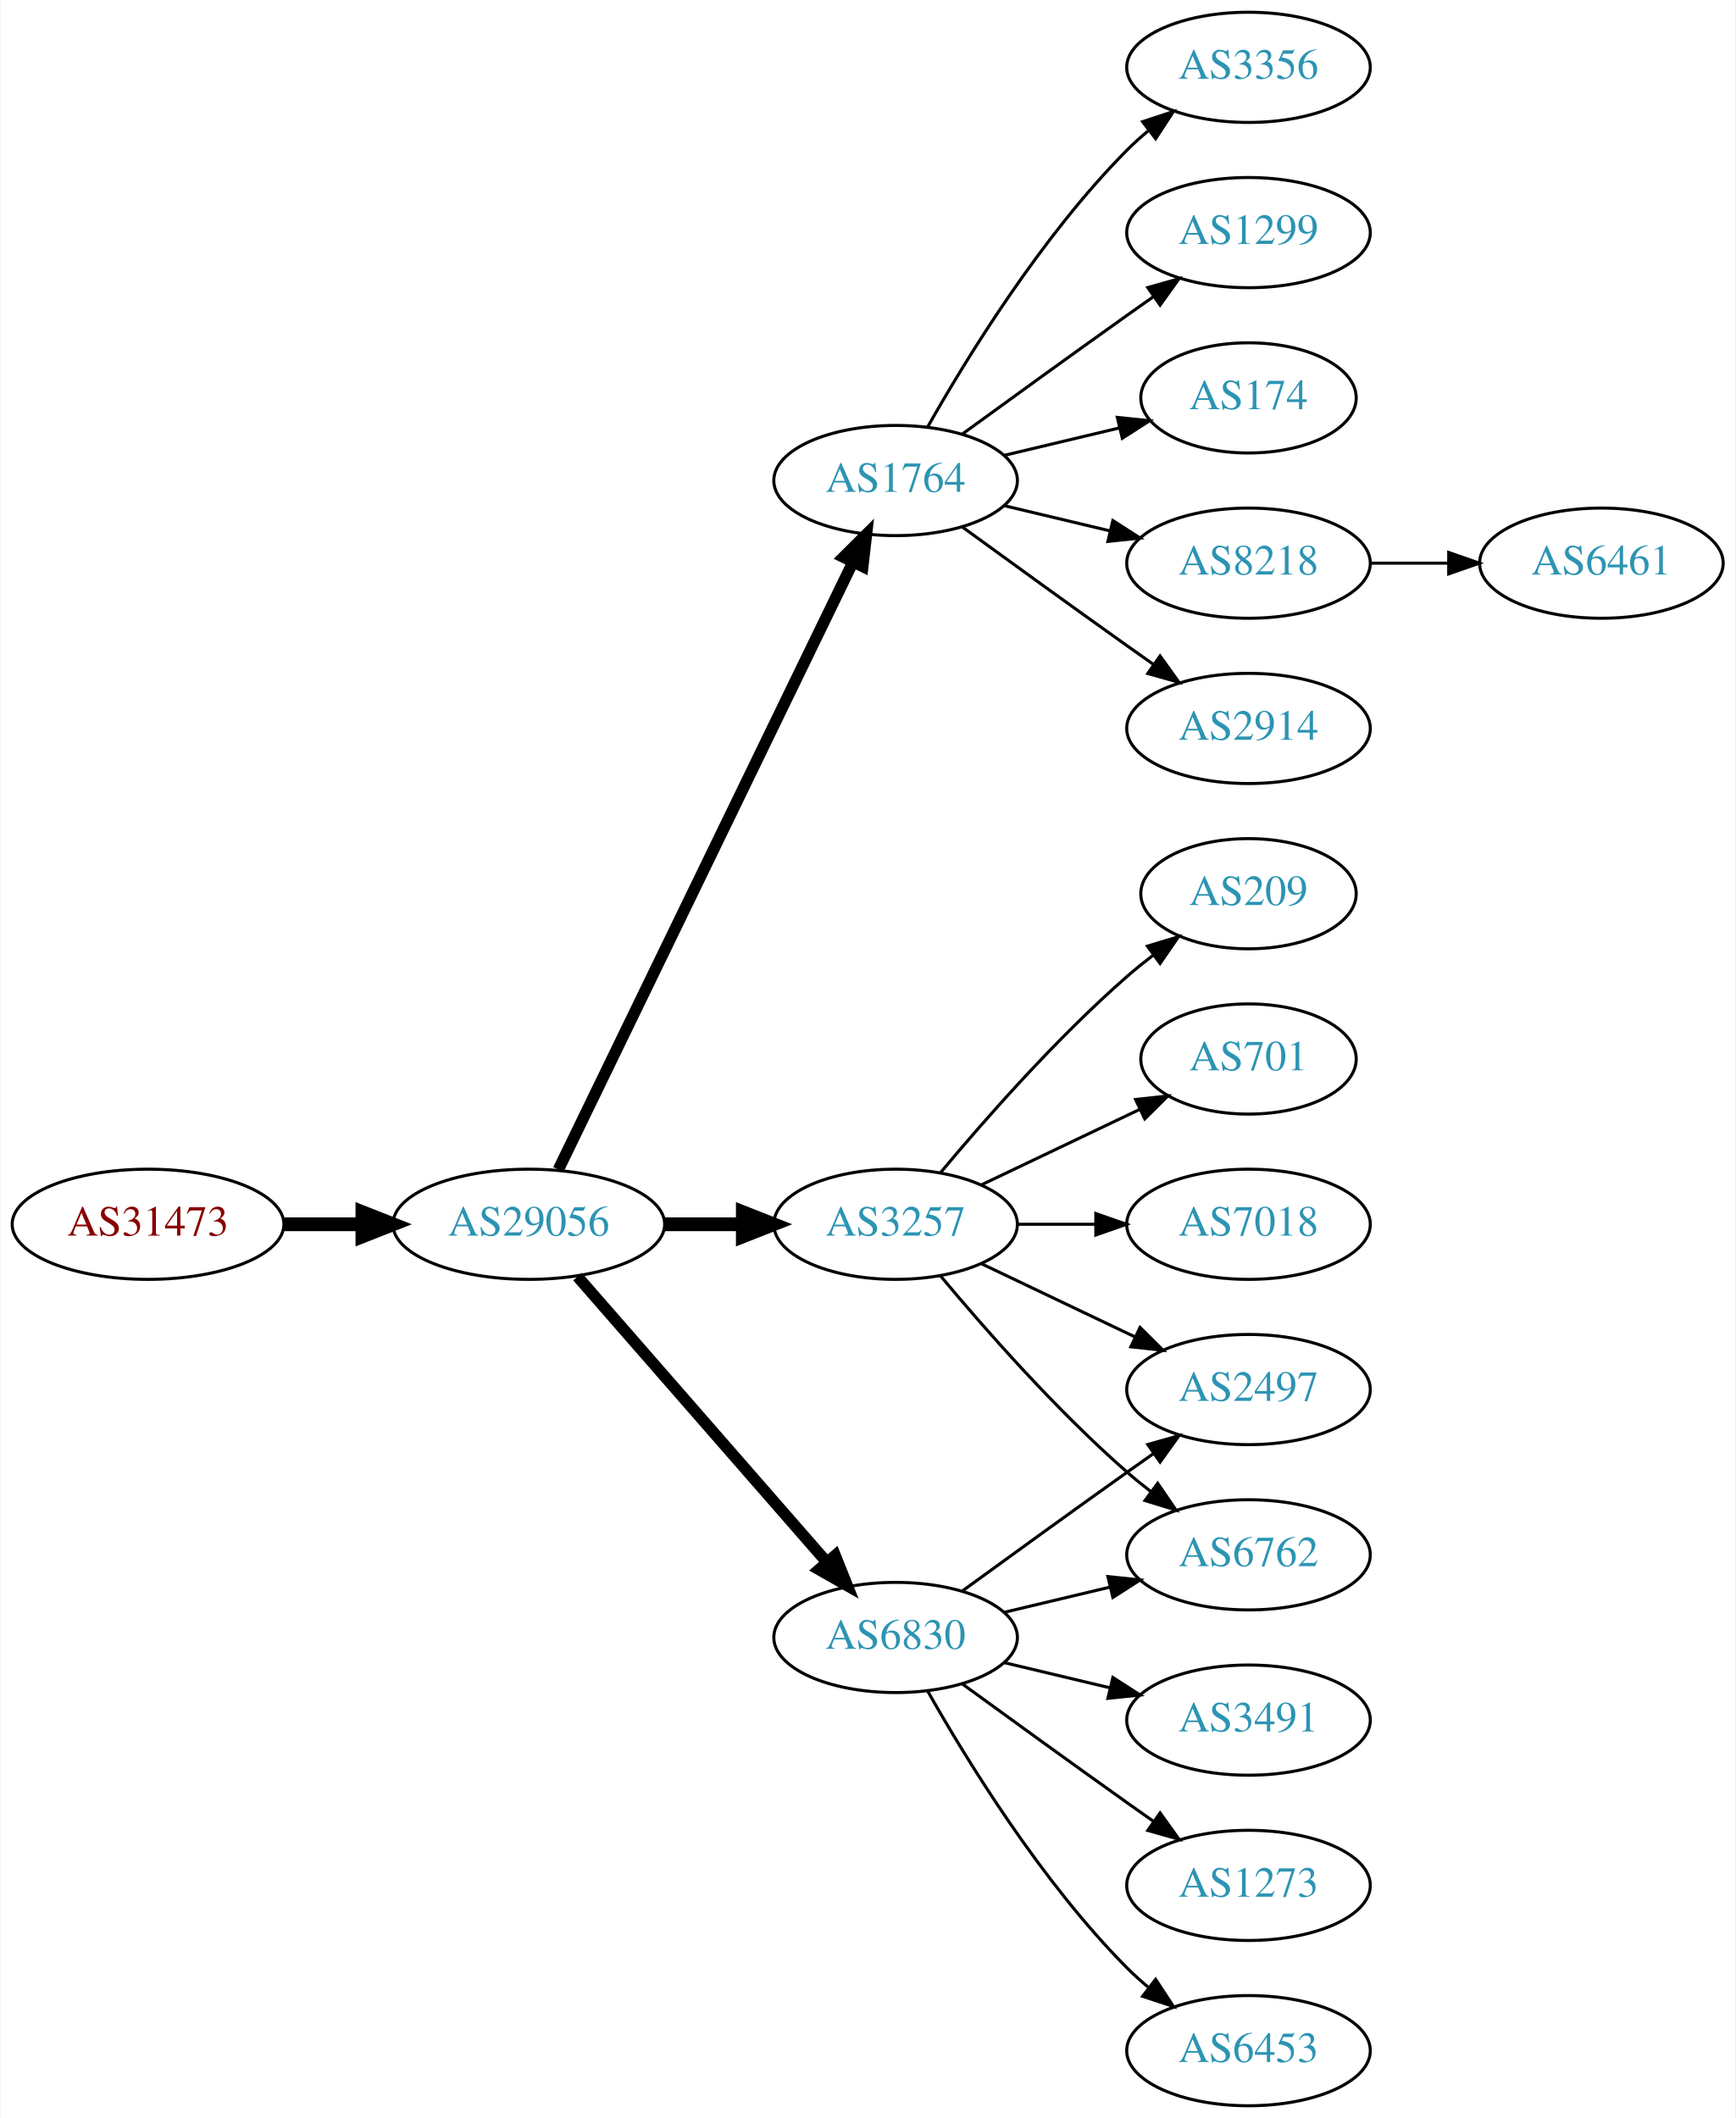
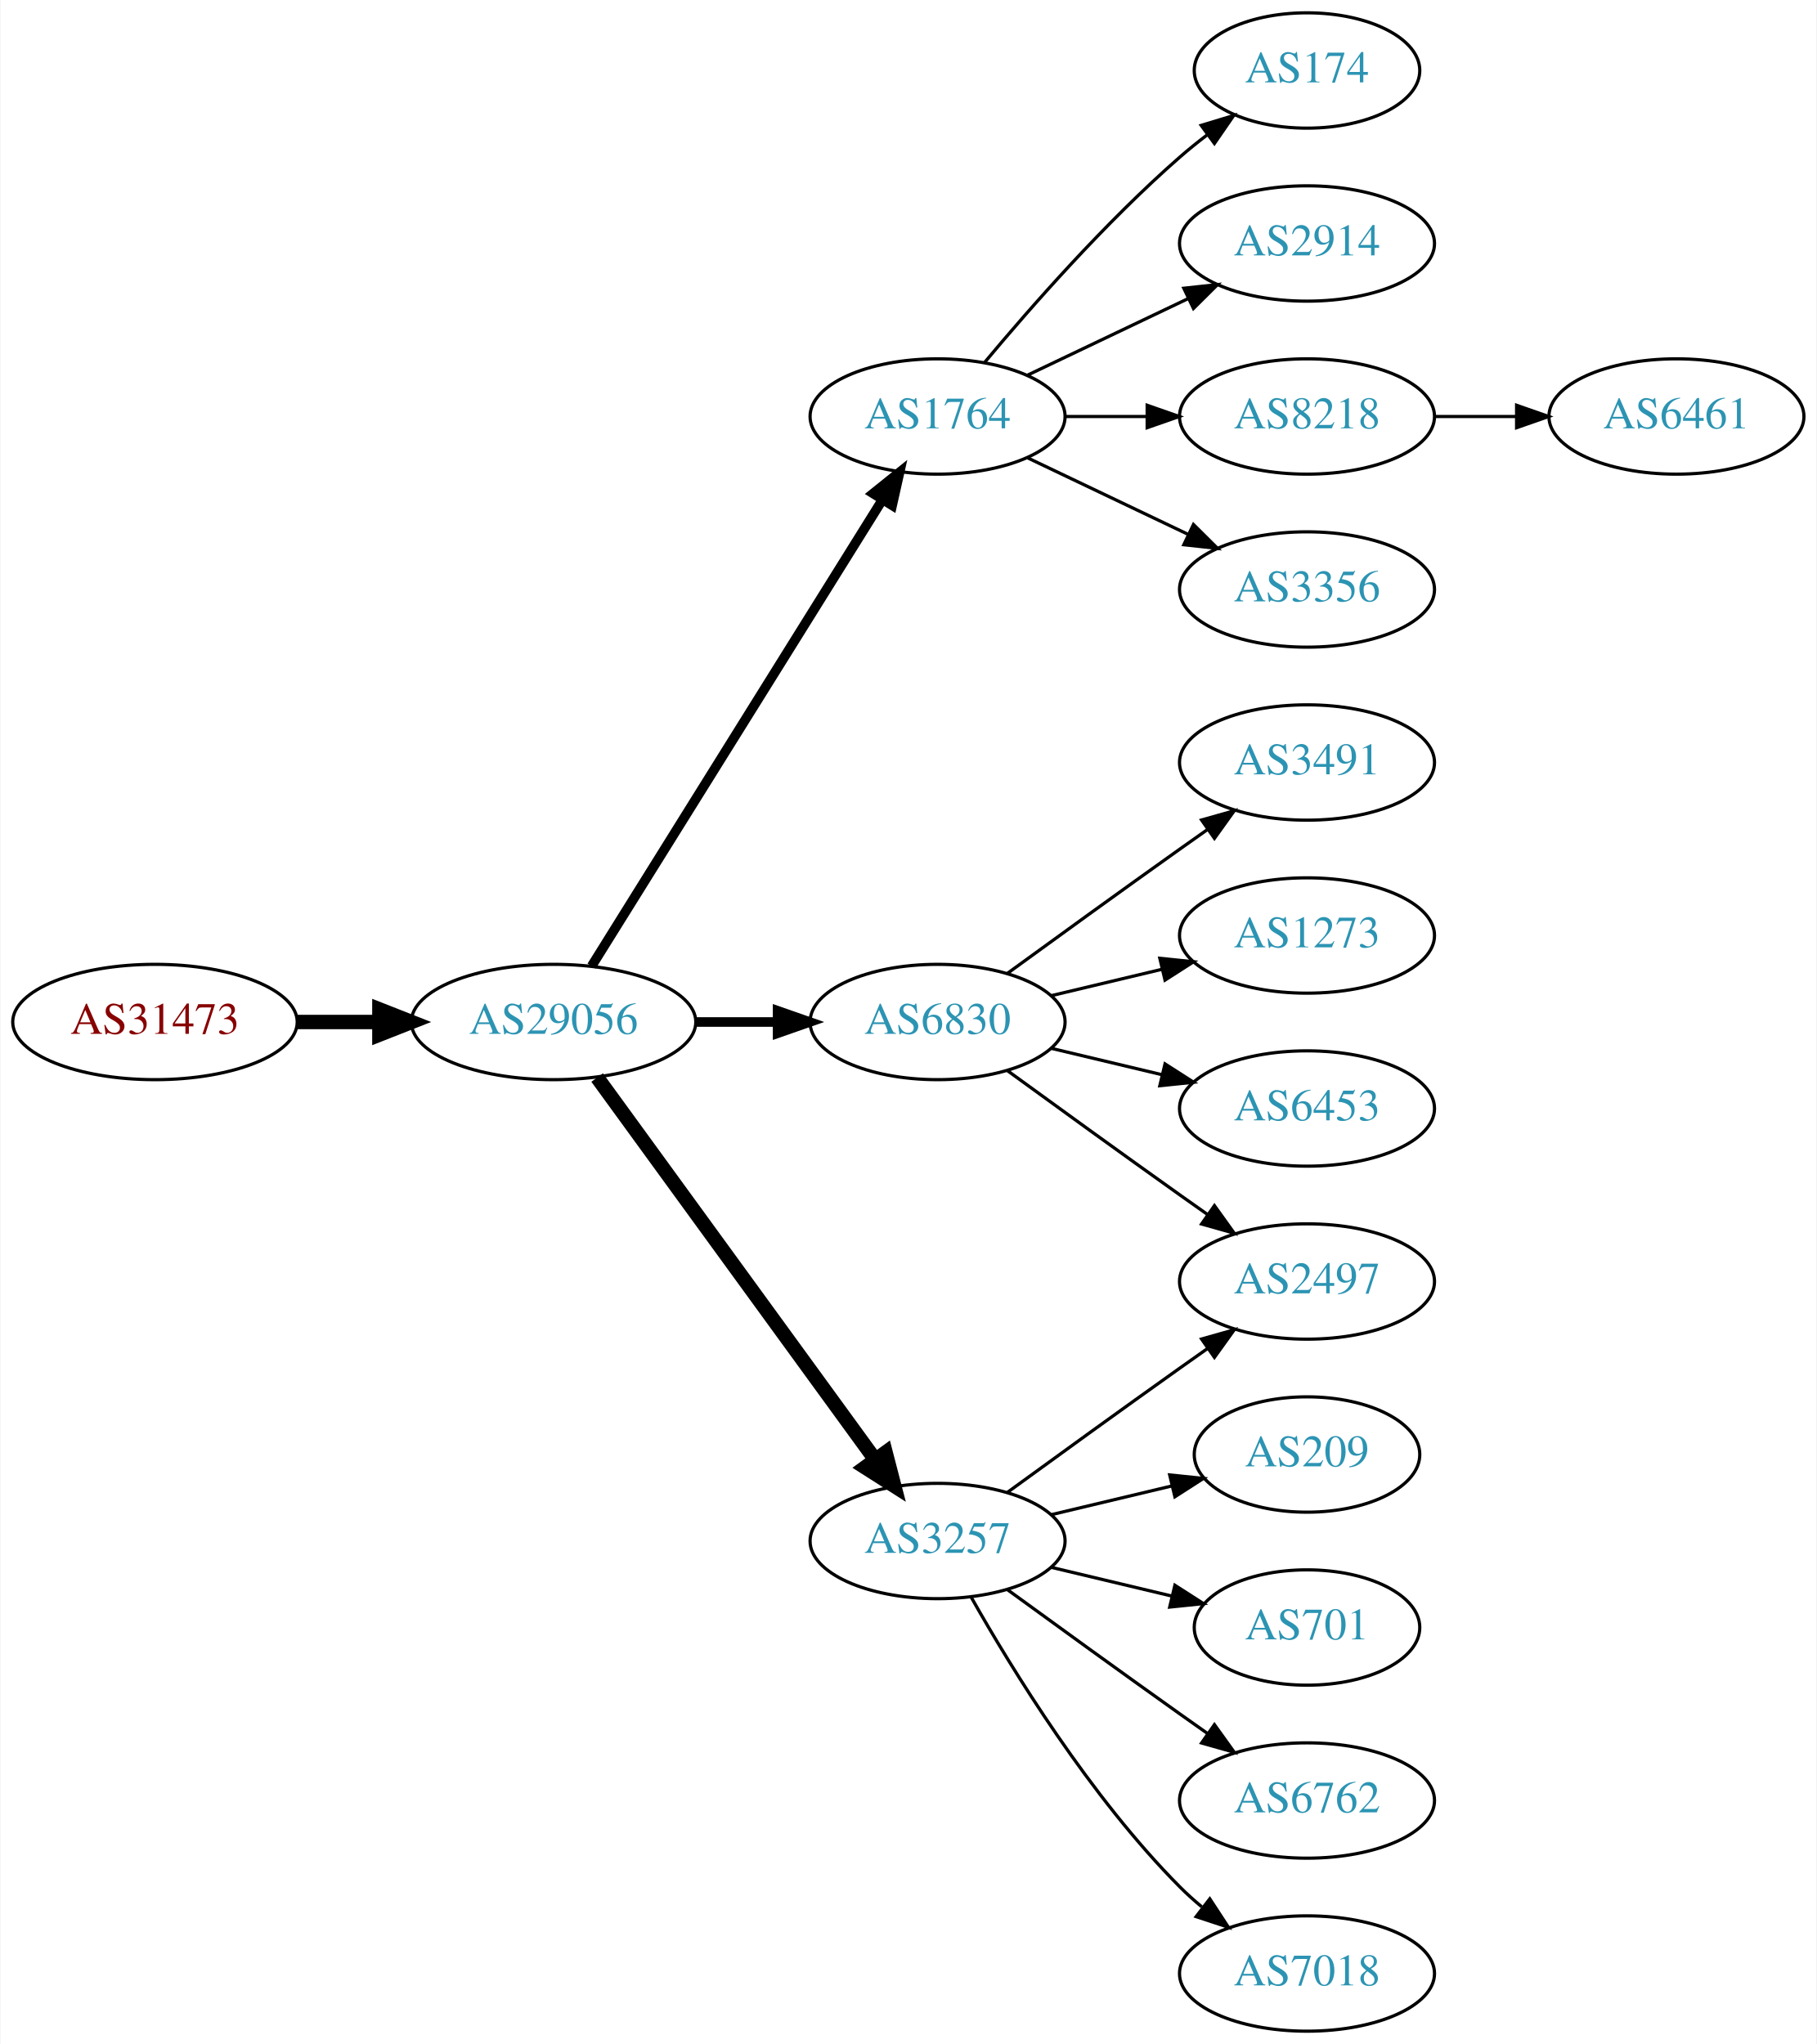
- <svg xmlns="http://www.w3.org/2000/svg" xmlns:xlink="http://www.w3.org/1999/xlink" width="567pt" height="692pt" viewBox="0.00 0.00 566.66 692.00">
-   <g id="graph0" class="graph" transform="scale(1 1) rotate(0) translate(4 688)">
-     <polygon fill="white" stroke="none" points="-4,4 -4,-688 562.663,-688 562.663,4 -4,4" />
+ <svg xmlns="http://www.w3.org/2000/svg" xmlns:xlink="http://www.w3.org/1999/xlink" width="567pt" height="638pt" viewBox="0.00 0.00 566.66 638.00">
+   <g id="graph0" class="graph" transform="scale(1 1) rotate(0) translate(4 634)">
+     <polygon fill="white" stroke="none" points="-4,4 -4,-634 562.663,-634 562.663,4 -4,4" />
    <g id="node1" class="node">
      <g id="a_node1">
        <a xlink:href="/asn/31473" xlink:title="AS31473 ~ BearingPoint Technology GmbH [AT]">
-           <ellipse fill="#ffffff" stroke="black" cx="44.196" cy="-288" rx="44.393" ry="18" />
-           <text text-anchor="middle" x="44.196" y="-284.3" font-family="Times,serif" font-size="14.00" fill="#880000">AS31473</text>
+           <ellipse fill="#ffffff" stroke="black" cx="44.196" cy="-315" rx="44.393" ry="18" />
+           <text text-anchor="middle" x="44.196" y="-311.3" font-family="Times,serif" font-size="14.00" fill="#880000">AS31473</text>
        </a>
      </g>
    </g>
    <g id="node2" class="node">
      <g id="a_node2">
        <a xlink:href="/asn/29056" xlink:title="AS29056 ~ Citycom Telekommunikation GmbH [AT]">
-           <ellipse fill="#ffffff" stroke="black" cx="168.588" cy="-288" rx="44.393" ry="18" />
-           <text text-anchor="middle" x="168.588" y="-284.3" font-family="Times,serif" font-size="14.00" fill="#2c94b3">AS29056</text>
+           <ellipse fill="#ffffff" stroke="black" cx="168.588" cy="-315" rx="44.393" ry="18" />
+           <text text-anchor="middle" x="168.588" y="-311.3" font-family="Times,serif" font-size="14.00" fill="#2c94b3">AS29056</text>
        </a>
      </g>
    </g>
    <g id="edge1" class="edge">
-       <path fill="none" stroke="black" stroke-width="4.5" d="M88.692,-288C96.898,-288 105.569,-288 114.041,-288" />
-       <polygon fill="black" stroke="black" stroke-width="4.5" points="114.233,-291.938 124.233,-288 114.233,-284.063 114.233,-291.938" />
+       <path fill="none" stroke="black" stroke-width="4.5" d="M88.692,-315C96.898,-315 105.569,-315 114.041,-315" />
+       <polygon fill="black" stroke="black" stroke-width="4.5" points="114.233,-318.938 124.233,-315 114.233,-311.063 114.233,-318.938" />
    </g>
    <g id="node3" class="node">
      <g id="a_node3">
        <a xlink:href="/asn/1764" xlink:title="AS1764 ~ NEXTLAYER-AS [AT]">
-           <ellipse fill="#ffffff" stroke="black" cx="288.431" cy="-531" rx="39.794" ry="18" />
-           <text text-anchor="middle" x="288.431" y="-527.3" font-family="Times,serif" font-size="14.00" fill="#2c94b3">AS1764</text>
+           <ellipse fill="#ffffff" stroke="black" cx="288.431" cy="-504" rx="39.794" ry="18" />
+           <text text-anchor="middle" x="288.431" y="-500.3" font-family="Times,serif" font-size="14.00" fill="#2c94b3">AS1764</text>
        </a>
      </g>
    </g>
    <g id="edge2" class="edge">
-       <path fill="none" stroke="black" stroke-width="3.75" d="M178.253,-305.868C198.734,-348.101 250.221,-454.272 274.447,-504.227" />
-       <polygon fill="black" stroke="black" stroke-width="3.75" points="271.399,-505.963 278.912,-513.433 277.697,-502.908 271.399,-505.963" />
+       <path fill="none" stroke="black" stroke-width="3" d="M180.463,-332.442C201.247,-365.775 246.707,-438.686 271.136,-477.866" />
+       <polygon fill="black" stroke="black" stroke-width="3" points="268.321,-479.966 276.582,-486.6 274.261,-476.263 268.321,-479.966" />
    </g>
    <g id="node4" class="node">
      <g id="a_node4">
-         <a xlink:href="/asn/3257" xlink:title="AS3257 ~ GTT [DE]">
-           <ellipse fill="#ffffff" stroke="black" cx="288.431" cy="-288" rx="39.794" ry="18" />
-           <text text-anchor="middle" x="288.431" y="-284.3" font-family="Times,serif" font-size="14.00" fill="#2c94b3">AS3257</text>
+         <a xlink:href="/asn/6830" xlink:title="AS6830 ~ LGI-UPC [AT]">
+           <ellipse fill="#ffffff" stroke="black" cx="288.431" cy="-315" rx="39.794" ry="18" />
+           <text text-anchor="middle" x="288.431" y="-311.3" font-family="Times,serif" font-size="14.00" fill="#2c94b3">AS6830</text>
        </a>
      </g>
    </g>
    <g id="edge3" class="edge">
-       <path fill="none" stroke="black" stroke-width="4.5" d="M212.799,-288C221.112,-288 229.875,-288 238.357,-288" />
-       <polygon fill="black" stroke="black" stroke-width="4.5" points="238.516,-291.938 248.516,-288 238.516,-284.063 238.516,-291.938" />
+       <path fill="none" stroke="black" stroke-width="3" d="M212.799,-315C221.112,-315 229.875,-315 238.357,-315" />
+       <polygon fill="black" stroke="black" stroke-width="3" points="238.516,-318.5 248.516,-315 238.516,-311.5 238.516,-318.5" />
    </g>
    <g id="node5" class="node">
      <g id="a_node5">
-         <a xlink:href="/asn/6830" xlink:title="AS6830 ~ LGI-UPC [AT]">
+         <a xlink:href="/asn/3257" xlink:title="AS3257 ~ GTT [DE]">
          <ellipse fill="#ffffff" stroke="black" cx="288.431" cy="-153" rx="39.794" ry="18" />
-           <text text-anchor="middle" x="288.431" y="-149.3" font-family="Times,serif" font-size="14.00" fill="#2c94b3">AS6830</text>
+           <text text-anchor="middle" x="288.431" y="-149.3" font-family="Times,serif" font-size="14.00" fill="#2c94b3">AS3257</text>
        </a>
      </g>
    </g>
    <g id="edge4" class="edge">
-       <path fill="none" stroke="black" stroke-width="3.75" d="M184.513,-270.902C205.056,-247.369 242.175,-204.845 265.771,-177.813" />
-       <polygon fill="black" stroke="black" stroke-width="3.75" points="268.688,-179.794 272.627,-169.959 263.414,-175.191 268.688,-179.794" />
+       <path fill="none" stroke="black" stroke-width="4.5" d="M182.199,-297.663C203.02,-269.04 244.683,-211.767 268.871,-178.514" />
+       <polygon fill="black" stroke="black" stroke-width="4.5" points="272.212,-180.615 274.91,-170.212 265.844,-175.983 272.212,-180.615" />
    </g>
    <g id="node6" class="node">
      <g id="a_node6">
-         <a xlink:href="/asn/2914" xlink:title="AS2914 ~ NTT America, Inc. [US]">
-           <ellipse fill="#ffffff" stroke="black" cx="403.724" cy="-450" rx="39.794" ry="18" />
-           <text text-anchor="middle" x="403.724" y="-446.3" font-family="Times,serif" font-size="14.00" fill="#2c94b3">AS2914</text>
+         <a xlink:href="/asn/174" xlink:title="AS174 ~ Cogent Communications [US]">
+           <ellipse fill="#ffffff" stroke="black" cx="403.724" cy="-612" rx="35.194" ry="18" />
+           <text text-anchor="middle" x="403.724" y="-608.3" font-family="Times,serif" font-size="14.00" fill="#2c94b3">AS174</text>
        </a>
      </g>
    </g>
    <g id="edge5" class="edge">
-       <path fill="none" stroke="black" d="M310.279,-515.778C325.213,-504.909 345.827,-489.975 364.077,-477 366.898,-474.995 369.841,-472.915 372.789,-470.841" />
-       <polygon fill="black" stroke="black" points="374.835,-473.681 381.013,-465.074 370.816,-467.95 374.835,-473.681" />
+       <path fill="none" stroke="black" d="M303.061,-520.817C317.343,-537.929 340.89,-564.745 364.077,-585 366.747,-587.332 369.62,-589.648 372.55,-591.886" />
+       <polygon fill="black" stroke="black" points="370.701,-594.87 380.841,-597.939 374.828,-589.216 370.701,-594.87" />
    </g>
    <g id="node7" class="node">
      <g id="a_node7">
-         <a xlink:href="/asn/3356" xlink:title="AS3356 ~ Level 3 Parent, LLC [US]">
-           <ellipse fill="#ffffff" stroke="black" cx="403.724" cy="-666" rx="39.794" ry="18" />
-           <text text-anchor="middle" x="403.724" y="-662.3" font-family="Times,serif" font-size="14.00" fill="#2c94b3">AS3356</text>
+         <a xlink:href="/asn/2914" xlink:title="AS2914 ~ NTT America, Inc. [US]">
+           <ellipse fill="#ffffff" stroke="black" cx="403.724" cy="-558" rx="39.794" ry="18" />
+           <text text-anchor="middle" x="403.724" y="-554.3" font-family="Times,serif" font-size="14.00" fill="#2c94b3">AS2914</text>
        </a>
      </g>
    </g>
    <g id="edge6" class="edge">
-       <path fill="none" stroke="black" d="M298.891,-548.49C311.672,-571.096 336.105,-610.886 364.077,-639 366.188,-641.121 368.484,-643.188 370.87,-645.171" />
-       <polygon fill="black" stroke="black" points="369.122,-648.242 379.185,-651.556 373.385,-642.69 369.122,-648.242" />
+       <path fill="none" stroke="black" d="M316.567,-516.934C331.561,-524.081 350.382,-533.052 366.605,-540.785" />
+       <polygon fill="black" stroke="black" points="365.276,-544.028 375.809,-545.171 368.288,-537.709 365.276,-544.028" />
    </g>
    <g id="node8" class="node">
      <g id="a_node8">
-         <a xlink:href="/asn/1299" xlink:title="AS1299 ~ Telia Carrier [EU]">
-           <ellipse fill="#ffffff" stroke="black" cx="403.724" cy="-612" rx="39.794" ry="18" />
-           <text text-anchor="middle" x="403.724" y="-608.3" font-family="Times,serif" font-size="14.00" fill="#2c94b3">AS1299</text>
-         </a>
-       </g>
-     </g>
-     <g id="edge7" class="edge">
-       <path fill="none" stroke="black" d="M310.279,-546.222C325.213,-557.091 345.827,-572.025 364.077,-585 366.898,-587.005 369.841,-589.085 372.789,-591.159" />
-       <polygon fill="black" stroke="black" points="370.816,-594.05 381.013,-596.926 374.835,-588.319 370.816,-594.05" />
-     </g>
-     <g id="node9" class="node">
-       <g id="a_node9">
-         <a xlink:href="/asn/174" xlink:title="AS174 ~ Cogent Communications [US]">
-           <ellipse fill="#ffffff" stroke="black" cx="403.724" cy="-558" rx="35.194" ry="18" />
-           <text text-anchor="middle" x="403.724" y="-554.3" font-family="Times,serif" font-size="14.00" fill="#2c94b3">AS174</text>
-         </a>
-       </g>
-     </g>
-     <g id="edge8" class="edge">
-       <path fill="none" stroke="black" d="M324.038,-539.248C335.833,-542.058 349.137,-545.229 361.405,-548.153" />
-       <polygon fill="black" stroke="black" points="360.871,-551.624 371.41,-550.537 362.494,-544.814 360.871,-551.624" />
-     </g>
-     <g id="node10" class="node">
-       <g id="a_node10">
        <a xlink:href="/asn/8218" xlink:title="AS8218 ~ legacy Neotelecoms [FR]">
          <ellipse fill="#ffffff" stroke="black" cx="403.724" cy="-504" rx="39.794" ry="18" />
          <text text-anchor="middle" x="403.724" y="-500.3" font-family="Times,serif" font-size="14.00" fill="#2c94b3">AS8218</text>
        </a>
      </g>
    </g>
+     <g id="edge7" class="edge">
+       <path fill="none" stroke="black" d="M328.103,-504C336.306,-504 345.07,-504 353.602,-504" />
+       <polygon fill="black" stroke="black" points="353.841,-507.5 363.841,-504 353.841,-500.5 353.841,-507.5" />
+     </g>
+     <g id="node9" class="node">
+       <g id="a_node9">
+         <a xlink:href="/asn/3356" xlink:title="AS3356 ~ Level 3 Parent, LLC [US]">
+           <ellipse fill="#ffffff" stroke="black" cx="403.724" cy="-450" rx="39.794" ry="18" />
+           <text text-anchor="middle" x="403.724" y="-446.3" font-family="Times,serif" font-size="14.00" fill="#2c94b3">AS3356</text>
+         </a>
+       </g>
+     </g>
+     <g id="edge8" class="edge">
+       <path fill="none" stroke="black" d="M316.567,-491.066C331.561,-483.919 350.382,-474.948 366.605,-467.215" />
+       <polygon fill="black" stroke="black" points="368.288,-470.291 375.809,-462.829 365.276,-463.972 368.288,-470.291" />
+     </g>
+     <g id="node10" class="node">
+       <g id="a_node10">
+         <a xlink:href="/asn/3491" xlink:title="AS3491 ~ PCCW Global, Inc. [US]">
+           <ellipse fill="#ffffff" stroke="black" cx="403.724" cy="-396" rx="39.794" ry="18" />
+           <text text-anchor="middle" x="403.724" y="-392.3" font-family="Times,serif" font-size="14.00" fill="#2c94b3">AS3491</text>
+         </a>
+       </g>
+     </g>
    <g id="edge9" class="edge">
-       <path fill="none" stroke="black" d="M324.038,-522.752C334.909,-520.162 347.064,-517.265 358.506,-514.538" />
-       <polygon fill="black" stroke="black" points="359.412,-517.92 368.328,-512.197 357.789,-511.111 359.412,-517.92" />
+       <path fill="none" stroke="black" d="M310.279,-330.222C325.213,-341.091 345.827,-356.025 364.077,-369 366.898,-371.005 369.841,-373.085 372.789,-375.159" />
+       <polygon fill="black" stroke="black" points="370.816,-378.05 381.013,-380.926 374.835,-372.319 370.816,-378.05" />
    </g>
    <g id="node11" class="node">
      <g id="a_node11">
-         <a xlink:href="/asn/209" xlink:title="AS209 ~ CenturyLink Communications, LLC [US]">
-           <ellipse fill="#ffffff" stroke="black" cx="403.724" cy="-396" rx="35.194" ry="18" />
-           <text text-anchor="middle" x="403.724" y="-392.3" font-family="Times,serif" font-size="14.00" fill="#2c94b3">AS209</text>
+         <a xlink:href="/asn/1273" xlink:title="AS1273 ~ Vodafone Group PLC [EU]">
+           <ellipse fill="#ffffff" stroke="black" cx="403.724" cy="-342" rx="39.794" ry="18" />
+           <text text-anchor="middle" x="403.724" y="-338.3" font-family="Times,serif" font-size="14.00" fill="#2c94b3">AS1273</text>
        </a>
      </g>
    </g>
    <g id="edge10" class="edge">
-       <path fill="none" stroke="black" d="M303.061,-304.817C317.343,-321.929 340.89,-348.745 364.077,-369 366.747,-371.332 369.62,-373.648 372.55,-375.886" />
-       <polygon fill="black" stroke="black" points="370.701,-378.87 380.841,-381.939 374.828,-373.216 370.701,-378.87" />
+       <path fill="none" stroke="black" d="M324.038,-323.248C334.909,-325.838 347.064,-328.735 358.506,-331.462" />
+       <polygon fill="black" stroke="black" points="357.789,-334.889 368.328,-333.803 359.412,-328.08 357.789,-334.889" />
    </g>
    <g id="node12" class="node">
      <g id="a_node12">
-         <a xlink:href="/asn/701" xlink:title="AS701 ~ UUNET [US]">
-           <ellipse fill="#ffffff" stroke="black" cx="403.724" cy="-342" rx="35.194" ry="18" />
-           <text text-anchor="middle" x="403.724" y="-338.3" font-family="Times,serif" font-size="14.00" fill="#2c94b3">AS701</text>
+         <a xlink:href="/asn/6453" xlink:title="AS6453 ~ TATA COMMUNICATIONS (AMERICA) INC [US]">
+           <ellipse fill="#ffffff" stroke="black" cx="403.724" cy="-288" rx="39.794" ry="18" />
+           <text text-anchor="middle" x="403.724" y="-284.3" font-family="Times,serif" font-size="14.00" fill="#2c94b3">AS6453</text>
        </a>
      </g>
    </g>
    <g id="edge11" class="edge">
-       <path fill="none" stroke="black" d="M316.567,-300.934C331.999,-308.29 351.485,-317.577 368.02,-325.459" />
-       <polygon fill="black" stroke="black" points="366.828,-328.768 377.361,-329.911 369.84,-322.449 366.828,-328.768" />
+       <path fill="none" stroke="black" d="M324.038,-306.752C334.909,-304.162 347.064,-301.265 358.506,-298.538" />
+       <polygon fill="black" stroke="black" points="359.412,-301.92 368.328,-296.197 357.789,-295.111 359.412,-301.92" />
    </g>
    <g id="node13" class="node">
      <g id="a_node13">
-         <a xlink:href="/asn/6762" xlink:title="AS6762 ~ TELECOM ITALIA SPARKLE S.p.A. [IT]">
-           <ellipse fill="#ffffff" stroke="black" cx="403.724" cy="-180" rx="39.794" ry="18" />
-           <text text-anchor="middle" x="403.724" y="-176.3" font-family="Times,serif" font-size="14.00" fill="#2c94b3">AS6762</text>
-         </a>
-       </g>
-     </g>
-     <g id="edge12" class="edge">
-       <path fill="none" stroke="black" d="M303.061,-271.183C317.343,-254.071 340.89,-227.255 364.077,-207 366.543,-204.846 369.182,-202.706 371.879,-200.628" />
-       <polygon fill="black" stroke="black" points="374.052,-203.375 380.033,-194.63 369.904,-197.736 374.052,-203.375" />
-     </g>
-     <g id="node14" class="node">
-       <g id="a_node14">
-         <a xlink:href="/asn/7018" xlink:title="AS7018 ~ AT&amp;T Services, Inc. [US]">
-           <ellipse fill="#ffffff" stroke="black" cx="403.724" cy="-288" rx="39.794" ry="18" />
-           <text text-anchor="middle" x="403.724" y="-284.3" font-family="Times,serif" font-size="14.00" fill="#2c94b3">AS7018</text>
-         </a>
-       </g>
-     </g>
-     <g id="edge13" class="edge">
-       <path fill="none" stroke="black" d="M328.103,-288C336.306,-288 345.07,-288 353.602,-288" />
-       <polygon fill="black" stroke="black" points="353.841,-291.5 363.841,-288 353.841,-284.5 353.841,-291.5" />
-     </g>
-     <g id="node15" class="node">
-       <g id="a_node15">
        <a xlink:href="/asn/2497" xlink:title="AS2497 ~ Internet Initiative Japan Inc. [JP]">
          <ellipse fill="#ffffff" stroke="black" cx="403.724" cy="-234" rx="39.794" ry="18" />
          <text text-anchor="middle" x="403.724" y="-230.3" font-family="Times,serif" font-size="14.00" fill="#2c94b3">AS2497</text>
        </a>
      </g>
    </g>
-     <g id="edge14" class="edge">
-       <path fill="none" stroke="black" d="M316.567,-275.066C331.561,-267.919 350.382,-258.948 366.605,-251.215" />
-       <polygon fill="black" stroke="black" points="368.288,-254.291 375.809,-246.829 365.276,-247.972 368.288,-254.291" />
-     </g>
-     <g id="edge18" class="edge">
-       <path fill="none" stroke="black" d="M324.038,-161.248C334.909,-163.838 347.064,-166.735 358.506,-169.462" />
-       <polygon fill="black" stroke="black" points="357.789,-172.889 368.328,-171.803 359.412,-166.08 357.789,-172.889" />
-     </g>
-     <g id="edge17" class="edge">
+     <g id="edge12" class="edge">
+       <path fill="none" stroke="black" d="M310.279,-299.778C325.213,-288.909 345.827,-273.975 364.077,-261 366.898,-258.995 369.841,-256.915 372.789,-254.841" />
+       <polygon fill="black" stroke="black" points="374.835,-257.681 381.013,-249.074 370.816,-251.95 374.835,-257.681" />
+     </g>
+     <g id="edge13" class="edge">
      <path fill="none" stroke="black" d="M310.279,-168.222C325.213,-179.091 345.827,-194.025 364.077,-207 366.898,-209.005 369.841,-211.085 372.789,-213.159" />
      <polygon fill="black" stroke="black" points="370.816,-216.05 381.013,-218.926 374.835,-210.319 370.816,-216.05" />
    </g>
+     <g id="node14" class="node">
+       <g id="a_node14">
+         <a xlink:href="/asn/209" xlink:title="AS209 ~ CenturyLink Communications, LLC [US]">
+           <ellipse fill="#ffffff" stroke="black" cx="403.724" cy="-180" rx="35.194" ry="18" />
+           <text text-anchor="middle" x="403.724" y="-176.3" font-family="Times,serif" font-size="14.00" fill="#2c94b3">AS209</text>
+         </a>
+       </g>
+     </g>
+     <g id="edge14" class="edge">
+       <path fill="none" stroke="black" d="M324.038,-161.248C335.833,-164.058 349.137,-167.229 361.405,-170.153" />
+       <polygon fill="black" stroke="black" points="360.871,-173.624 371.41,-172.537 362.494,-166.814 360.871,-173.624" />
+     </g>
+     <g id="node15" class="node">
+       <g id="a_node15">
+         <a xlink:href="/asn/701" xlink:title="AS701 ~ UUNET [US]">
+           <ellipse fill="#ffffff" stroke="black" cx="403.724" cy="-126" rx="35.194" ry="18" />
+           <text text-anchor="middle" x="403.724" y="-122.3" font-family="Times,serif" font-size="14.00" fill="#2c94b3">AS701</text>
+         </a>
+       </g>
+     </g>
+     <g id="edge15" class="edge">
+       <path fill="none" stroke="black" d="M324.038,-144.752C335.833,-141.942 349.137,-138.771 361.405,-135.847" />
+       <polygon fill="black" stroke="black" points="362.494,-139.186 371.41,-133.463 360.871,-132.376 362.494,-139.186" />
+     </g>
    <g id="node16" class="node">
      <g id="a_node16">
-         <a xlink:href="/asn/3491" xlink:title="AS3491 ~ PCCW Global, Inc. [US]">
-           <ellipse fill="#ffffff" stroke="black" cx="403.724" cy="-126" rx="39.794" ry="18" />
-           <text text-anchor="middle" x="403.724" y="-122.3" font-family="Times,serif" font-size="14.00" fill="#2c94b3">AS3491</text>
-         </a>
-       </g>
-     </g>
-     <g id="edge15" class="edge">
-       <path fill="none" stroke="black" d="M324.038,-144.752C334.909,-142.162 347.064,-139.265 358.506,-136.538" />
-       <polygon fill="black" stroke="black" points="359.412,-139.92 368.328,-134.197 357.789,-133.111 359.412,-139.92" />
-     </g>
-     <g id="node17" class="node">
-       <g id="a_node17">
-         <a xlink:href="/asn/1273" xlink:title="AS1273 ~ Vodafone Group PLC [EU]">
+         <a xlink:href="/asn/6762" xlink:title="AS6762 ~ TELECOM ITALIA SPARKLE S.p.A. [IT]">
          <ellipse fill="#ffffff" stroke="black" cx="403.724" cy="-72" rx="39.794" ry="18" />
-           <text text-anchor="middle" x="403.724" y="-68.3" font-family="Times,serif" font-size="14.00" fill="#2c94b3">AS1273</text>
+           <text text-anchor="middle" x="403.724" y="-68.3" font-family="Times,serif" font-size="14.00" fill="#2c94b3">AS6762</text>
        </a>
      </g>
    </g>
    <g id="edge16" class="edge">
      <path fill="none" stroke="black" d="M310.279,-137.778C325.213,-126.909 345.827,-111.975 364.077,-99 366.898,-96.995 369.841,-94.915 372.789,-92.841" />
      <polygon fill="black" stroke="black" points="374.835,-95.681 381.013,-87.074 370.816,-89.95 374.835,-95.681" />
    </g>
+     <g id="node17" class="node">
+       <g id="a_node17">
+         <a xlink:href="/asn/7018" xlink:title="AS7018 ~ AT&amp;T Services, Inc. [US]">
+           <ellipse fill="#ffffff" stroke="black" cx="403.724" cy="-18" rx="39.794" ry="18" />
+           <text text-anchor="middle" x="403.724" y="-14.3" font-family="Times,serif" font-size="14.00" fill="#2c94b3">AS7018</text>
+         </a>
+       </g>
+     </g>
+     <g id="edge17" class="edge">
+       <path fill="none" stroke="black" d="M298.891,-135.51C311.672,-112.904 336.105,-73.114 364.077,-45 366.188,-42.879 368.484,-40.812 370.87,-38.829" />
+       <polygon fill="black" stroke="black" points="373.385,-41.31 379.185,-32.444 369.122,-35.758 373.385,-41.31" />
+     </g>
    <g id="node18" class="node">
      <g id="a_node18">
-         <a xlink:href="/asn/6453" xlink:title="AS6453 ~ TATA COMMUNICATIONS (AMERICA) INC [US]">
-           <ellipse fill="#ffffff" stroke="black" cx="403.724" cy="-18" rx="39.794" ry="18" />
-           <text text-anchor="middle" x="403.724" y="-14.3" font-family="Times,serif" font-size="14.00" fill="#2c94b3">AS6453</text>
-         </a>
-       </g>
-     </g>
-     <g id="edge19" class="edge">
-       <path fill="none" stroke="black" d="M298.891,-135.51C311.672,-112.904 336.105,-73.114 364.077,-45 366.188,-42.879 368.484,-40.812 370.87,-38.829" />
-       <polygon fill="black" stroke="black" points="373.385,-41.31 379.185,-32.444 369.122,-35.758 373.385,-41.31" />
-     </g>
-     <g id="node19" class="node">
-       <g id="a_node19">
        <a xlink:href="/asn/6461" xlink:title="AS6461 ~ Zayo Bandwidth [US]">
          <ellipse fill="#ffffff" stroke="black" cx="519.017" cy="-504" rx="39.794" ry="18" />
          <text text-anchor="middle" x="519.017" y="-500.3" font-family="Times,serif" font-size="14.00" fill="#2c94b3">AS6461</text>
        </a>
      </g>
    </g>
-     <g id="edge20" class="edge">
+     <g id="edge18" class="edge">
      <path fill="none" stroke="black" d="M443.396,-504C451.599,-504 460.363,-504 468.895,-504" />
      <polygon fill="black" stroke="black" points="469.134,-507.5 479.134,-504 469.134,-500.5 469.134,-507.5" />
    </g>
  </g>
</svg>
